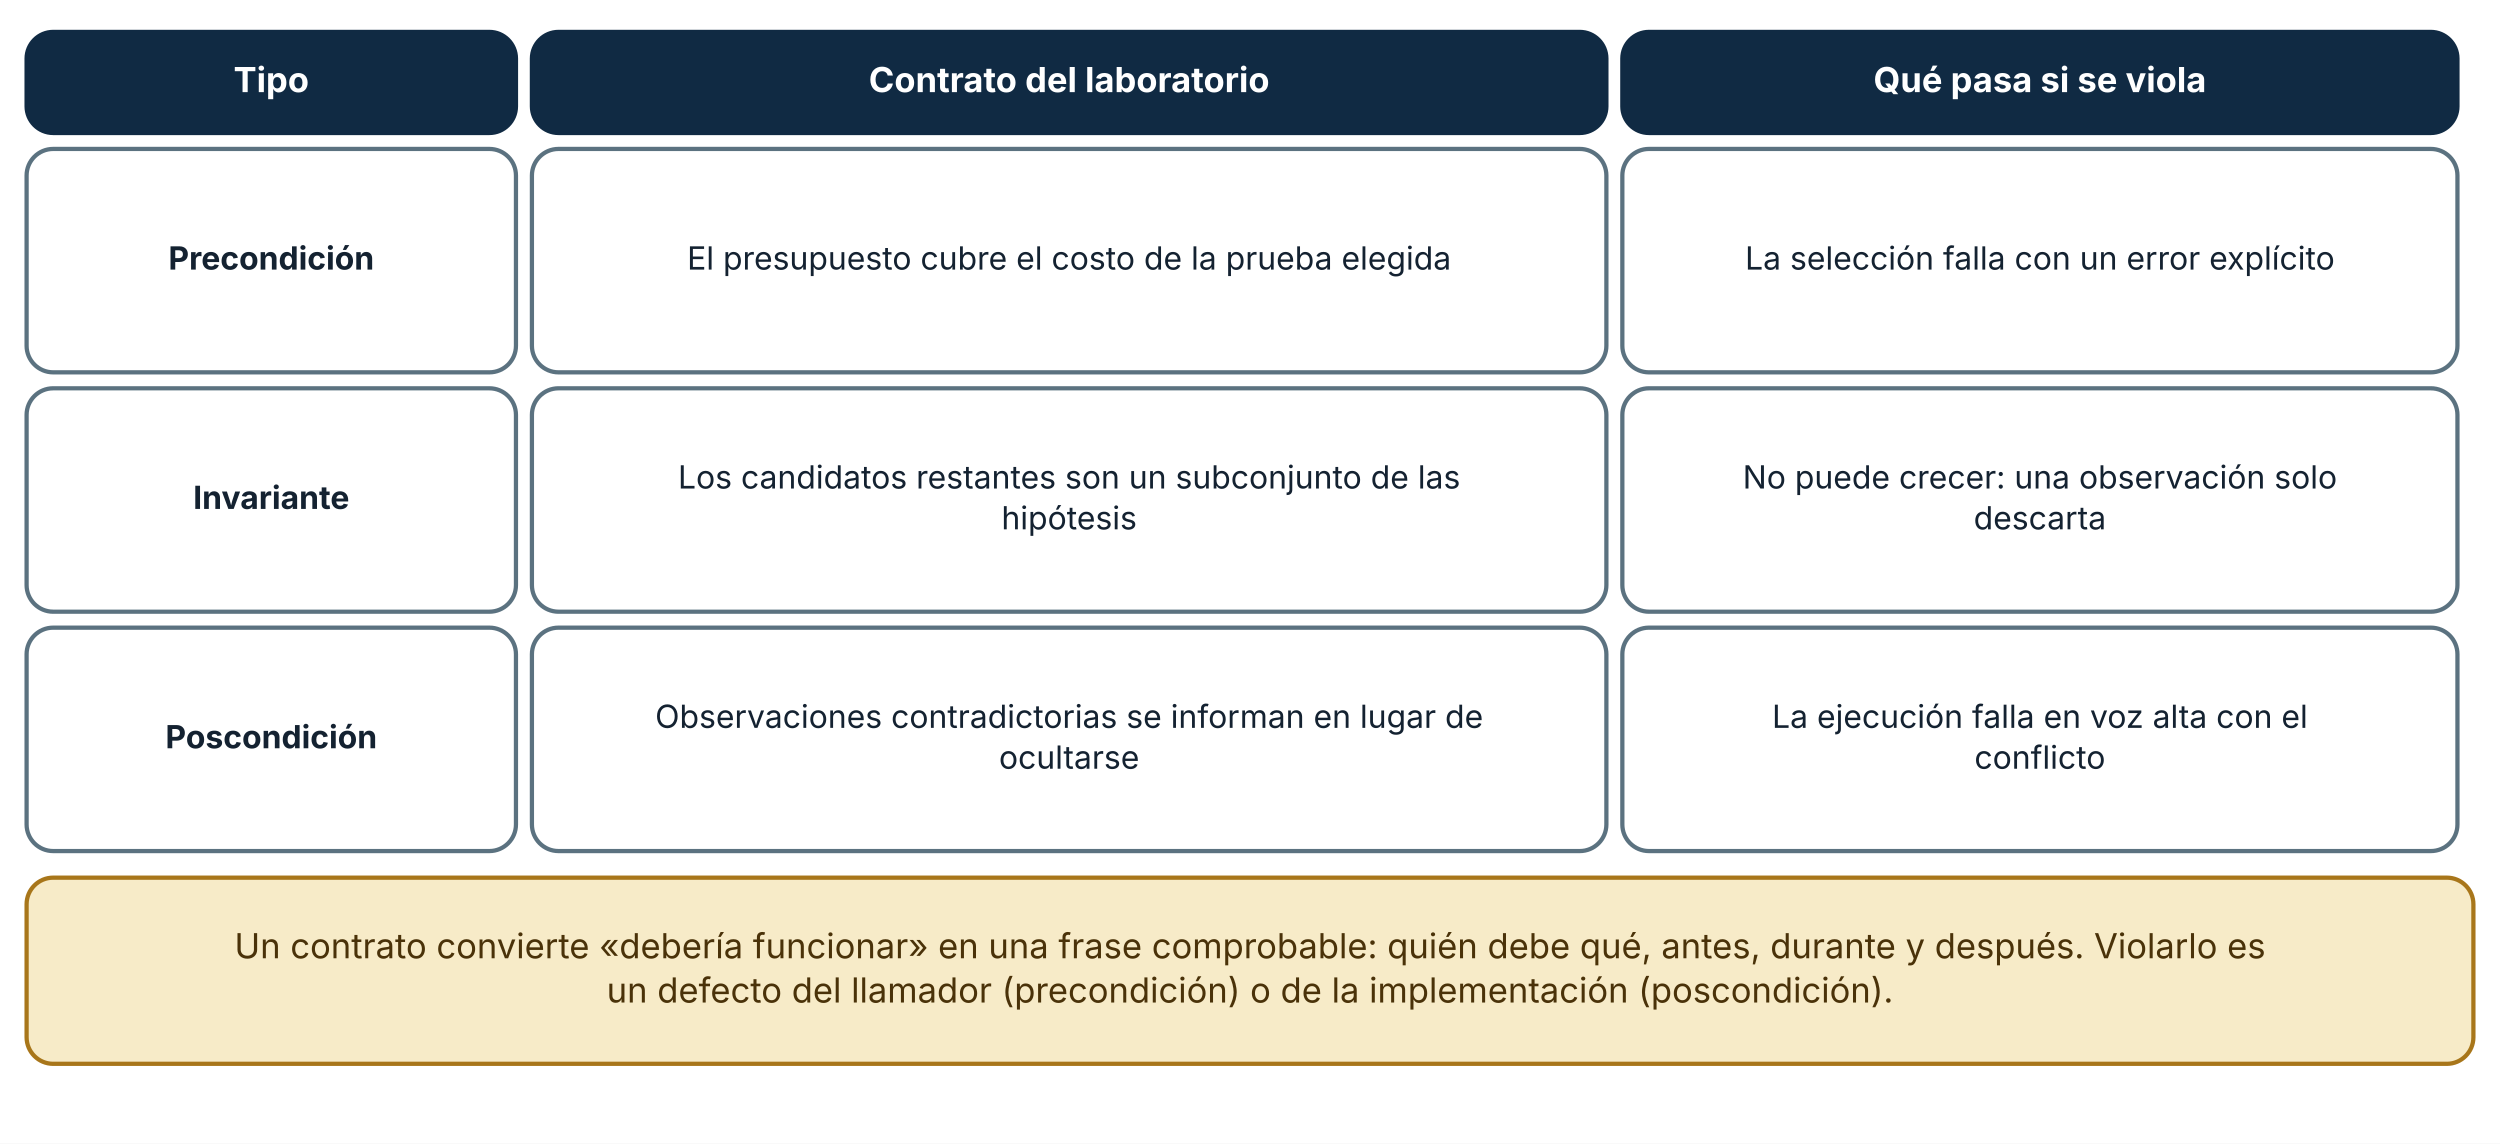
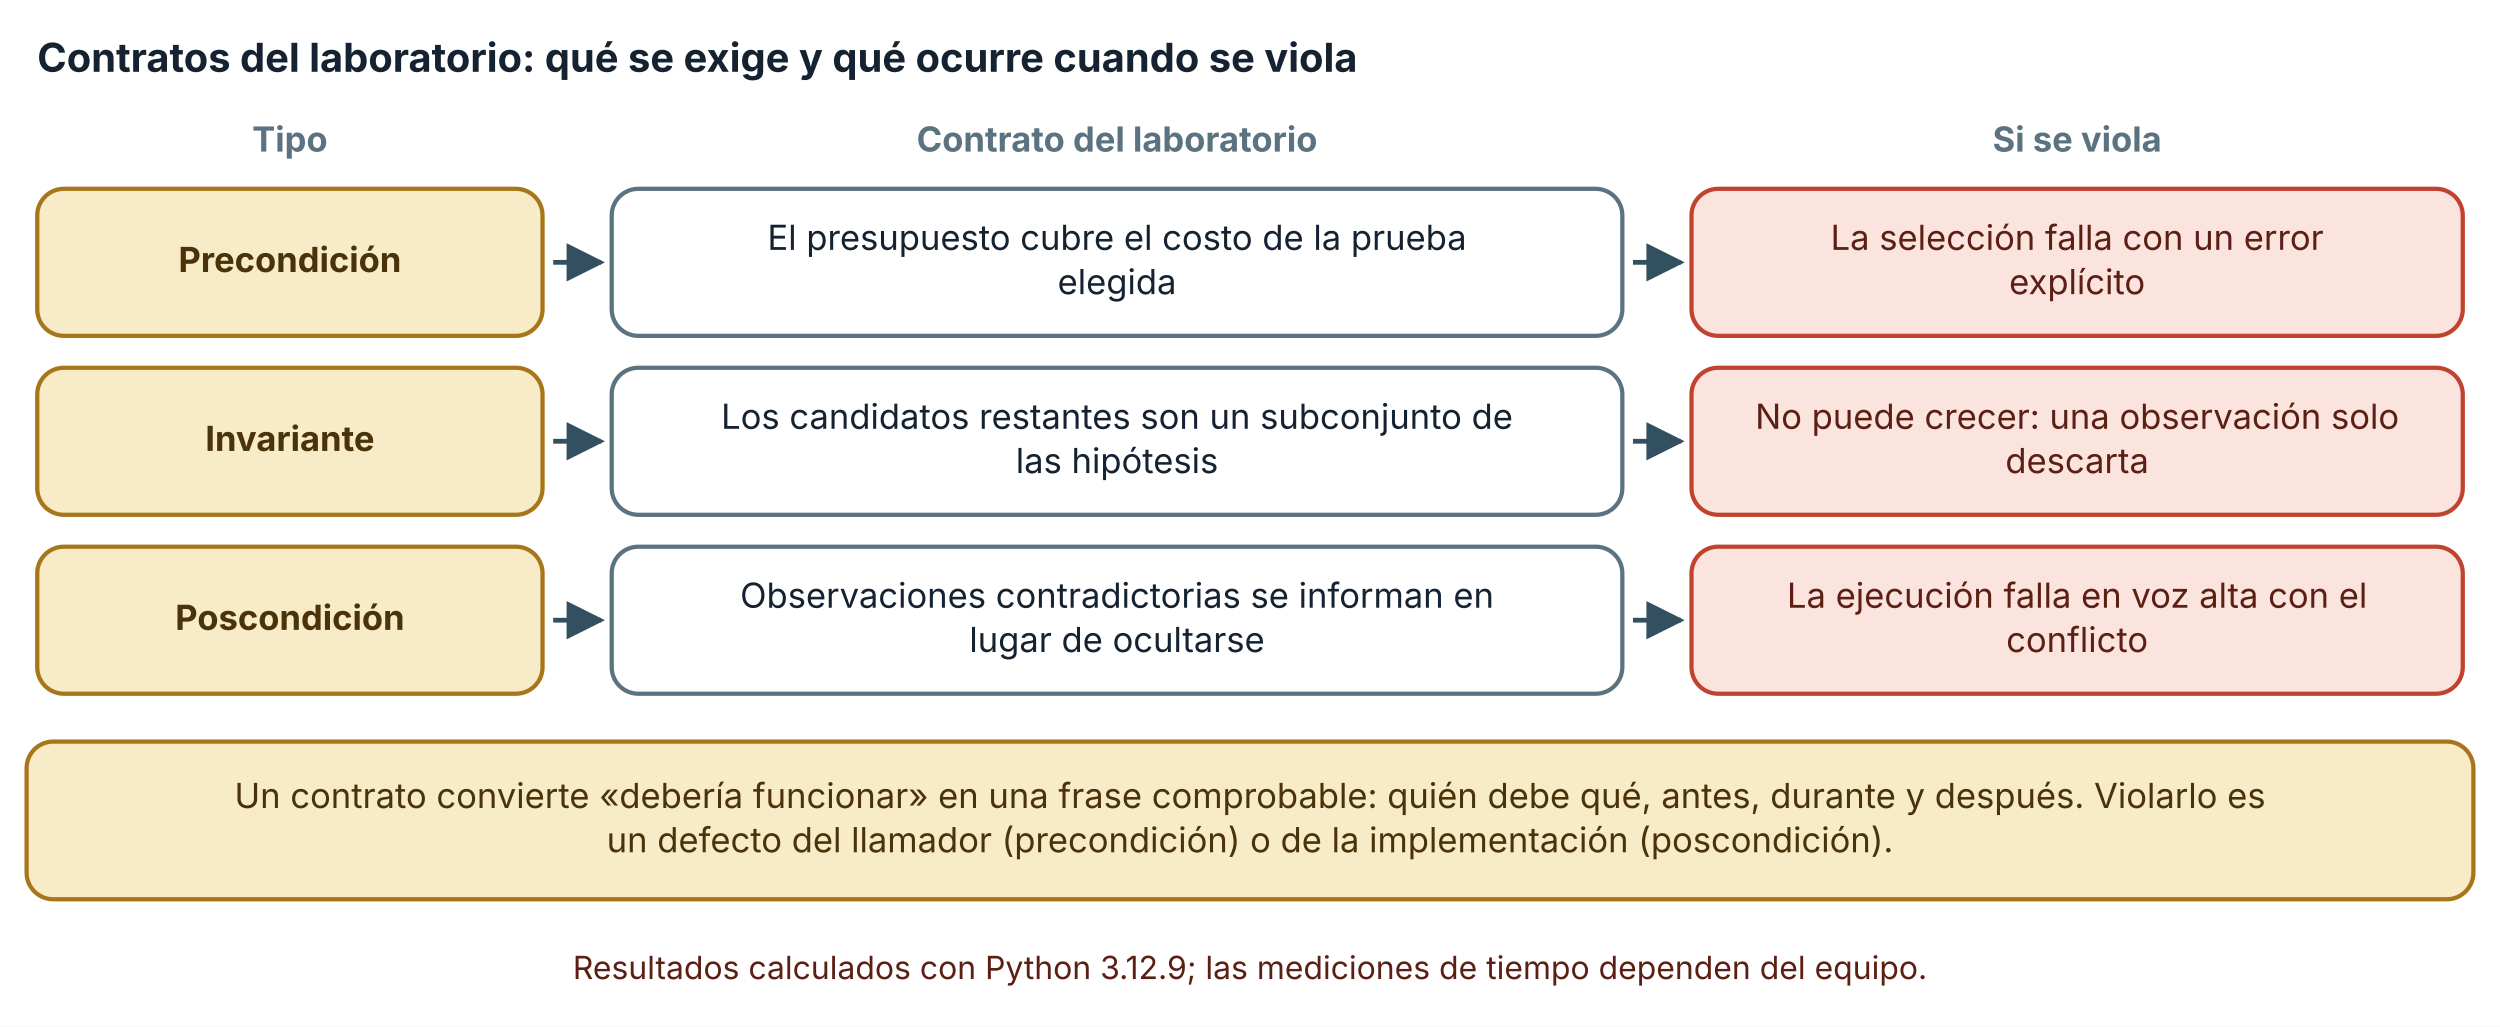
- <svg xmlns="http://www.w3.org/2000/svg" viewBox="0 0 940 430" width="940" height="430" role="img" aria-labelledby="t d" font-family="Inter, 'Segoe UI', system-ui, -apple-system, sans-serif">
+ <svg xmlns="http://www.w3.org/2000/svg" viewBox="0 0 940 386" width="940" height="386" role="img" aria-labelledby="t d" font-family="Inter, 'Segoe UI', system-ui, -apple-system, sans-serif">
  <defs>
    <marker id="arrow" viewBox="0 0 10 10" refX="9" refY="5" markerWidth="8" markerHeight="8" orient="auto-start-reverse">
      <path d="M0,0 L10,5 L0,10 z" fill="#32505f" />
    </marker>
    <marker id="arrow-coral" viewBox="0 0 10 10" refX="9" refY="5" markerWidth="8" markerHeight="8" orient="auto-start-reverse">
      <path d="M0,0 L10,5 L0,10 z" fill="#c0432f" />
    </marker>
  </defs>
-   <rect width="940" height="430" fill="#ffffff" />
-   <rect x="10" y="12" width="184" height="38" rx="10" fill="#102a43" stroke="#102a43" stroke-width="1.6" />
-   <text x="102" y="34.64" font-size="13" text-anchor="middle" font-weight="700" fill="#ffffff">
-     <tspan x="102" dy="0">Tipo</tspan>
+   <rect width="940" height="386" fill="#ffffff" />
+   <text x="14" y="27" font-size="15" text-anchor="start" font-weight="700" fill="#142231">
+     <tspan x="14" dy="0">Contratos del laboratorio: qué se exige y qué ocurre cuando se viola</tspan>
  </text>
-   <rect x="200" y="12" width="404" height="38" rx="10" fill="#102a43" stroke="#102a43" stroke-width="1.6" />
-   <text x="402" y="34.64" font-size="13" text-anchor="middle" font-weight="700" fill="#ffffff">
-     <tspan x="402" dy="0">Contrato del laboratorio</tspan>
+   <text x="109" y="57" font-size="13" text-anchor="middle" font-weight="700" fill="#5b7280">
+     <tspan x="109" dy="0">Tipo</tspan>
  </text>
-   <rect x="610" y="12" width="314" height="38" rx="10" fill="#102a43" stroke="#102a43" stroke-width="1.6" />
-   <text x="767" y="34.64" font-size="13" text-anchor="middle" font-weight="700" fill="#ffffff">
-     <tspan x="767" dy="0">Qué pasa si se viola</tspan>
+   <text x="420" y="57" font-size="13" text-anchor="middle" font-weight="700" fill="#5b7280">
+     <tspan x="420" dy="0">Contrato del laboratorio</tspan>
  </text>
-   <rect x="10" y="56" width="184" height="84" rx="10" fill="#ffffff" stroke="#5b7280" stroke-width="1.6" />
-   <text x="102" y="101.36" font-size="12" text-anchor="middle" font-weight="700" fill="#142231">
-     <tspan x="102" dy="0">Precondición</tspan>
+   <text x="781" y="57" font-size="13" text-anchor="middle" font-weight="700" fill="#5b7280">
+     <tspan x="781" dy="0">Si se viola</tspan>
  </text>
-   <rect x="200" y="56" width="404" height="84" rx="10" fill="#ffffff" stroke="#5b7280" stroke-width="1.6" />
-   <text x="402" y="101.36" font-size="12" text-anchor="middle" font-weight="400" fill="#142231">
-     <tspan x="402" dy="0">El presupuesto cubre el costo de la prueba elegida</tspan>
+   <rect x="14" y="71" width="190" height="55.28" rx="10" fill="#f7ebc8" stroke="#a8761a" stroke-width="1.6" />
+   <text x="109" y="102.28" font-size="13" text-anchor="middle" font-weight="700" fill="#4a3209">
+     <tspan x="109" dy="0">Precondición</tspan>
  </text>
-   <rect x="610" y="56" width="314" height="84" rx="10" fill="#ffffff" stroke="#5b7280" stroke-width="1.6" />
-   <text x="767" y="101.36" font-size="12" text-anchor="middle" font-weight="400" fill="#142231">
-     <tspan x="767" dy="0">La selección falla con un error explícito</tspan>
+   <polyline points="208,98.64 226,98.64" fill="none" stroke="#32505f" stroke-width="1.8" marker-end="url(#arrow)" />
+   <rect x="230" y="71" width="380" height="55.28" rx="10" fill="#ffffff" stroke="#5b7280" stroke-width="1.6" />
+   <text x="420" y="93.96" font-size="13" text-anchor="middle" font-weight="400" fill="#142231">
+     <tspan x="420" dy="0">El presupuesto cubre el costo de la prueba</tspan>
  </text>
-   <rect x="10" y="146" width="184" height="84" rx="10" fill="#ffffff" stroke="#5b7280" stroke-width="1.6" />
-   <text x="102" y="191.36" font-size="12" text-anchor="middle" font-weight="700" fill="#142231">
-     <tspan x="102" dy="0">Invariante</tspan>
+   <text x="420" y="110.6" font-size="13" text-anchor="middle" font-weight="400" fill="#142231">
+     <tspan x="420" dy="0">elegida</tspan>
  </text>
-   <rect x="200" y="146" width="404" height="84" rx="10" fill="#ffffff" stroke="#5b7280" stroke-width="1.6" />
-   <text x="402" y="183.68" font-size="12" text-anchor="middle" font-weight="400" fill="#142231">
-     <tspan x="402" dy="0">Los candidatos restantes son un subconjunto de las</tspan>
+   <polyline points="614,98.64 632,98.64" fill="none" stroke="#32505f" stroke-width="1.8" marker-end="url(#arrow)" />
+   <rect x="636" y="71" width="290" height="55.28" rx="10" fill="#fbe4de" stroke="#c0432f" stroke-width="1.6" />
+   <text x="781" y="93.96" font-size="13" text-anchor="middle" font-weight="400" fill="#5c1f14">
+     <tspan x="781" dy="0">La selección falla con un error</tspan>
  </text>
-   <text x="402" y="199.04" font-size="12" text-anchor="middle" font-weight="400" fill="#142231">
-     <tspan x="402" dy="0">hipótesis</tspan>
+   <text x="781" y="110.6" font-size="13" text-anchor="middle" font-weight="400" fill="#5c1f14">
+     <tspan x="781" dy="0">explícito</tspan>
  </text>
-   <rect x="610" y="146" width="314" height="84" rx="10" fill="#ffffff" stroke="#5b7280" stroke-width="1.6" />
-   <text x="767" y="183.68" font-size="12" text-anchor="middle" font-weight="400" fill="#142231">
-     <tspan x="767" dy="0">No puede crecer: una observación solo</tspan>
+   <rect x="14" y="138.28" width="190" height="55.28" rx="10" fill="#f7ebc8" stroke="#a8761a" stroke-width="1.6" />
+   <text x="109" y="169.56" font-size="13" text-anchor="middle" font-weight="700" fill="#4a3209">
+     <tspan x="109" dy="0">Invariante</tspan>
  </text>
-   <text x="767" y="199.04" font-size="12" text-anchor="middle" font-weight="400" fill="#142231">
-     <tspan x="767" dy="0">descarta</tspan>
+   <polyline points="208,165.92 226,165.92" fill="none" stroke="#32505f" stroke-width="1.8" marker-end="url(#arrow)" />
+   <rect x="230" y="138.28" width="380" height="55.28" rx="10" fill="#ffffff" stroke="#5b7280" stroke-width="1.6" />
+   <text x="420" y="161.24" font-size="13" text-anchor="middle" font-weight="400" fill="#142231">
+     <tspan x="420" dy="0">Los candidatos restantes son un subconjunto de</tspan>
  </text>
-   <rect x="10" y="236" width="184" height="84" rx="10" fill="#ffffff" stroke="#5b7280" stroke-width="1.6" />
-   <text x="102" y="281.36" font-size="12" text-anchor="middle" font-weight="700" fill="#142231">
-     <tspan x="102" dy="0">Poscondición</tspan>
+   <text x="420" y="177.88" font-size="13" text-anchor="middle" font-weight="400" fill="#142231">
+     <tspan x="420" dy="0">las hipótesis</tspan>
  </text>
-   <rect x="200" y="236" width="404" height="84" rx="10" fill="#ffffff" stroke="#5b7280" stroke-width="1.6" />
-   <text x="402" y="273.68" font-size="12" text-anchor="middle" font-weight="400" fill="#142231">
-     <tspan x="402" dy="0">Observaciones contradictorias se informan en lugar de</tspan>
+   <polyline points="614,165.92 632,165.92" fill="none" stroke="#32505f" stroke-width="1.8" marker-end="url(#arrow)" />
+   <rect x="636" y="138.28" width="290" height="55.28" rx="10" fill="#fbe4de" stroke="#c0432f" stroke-width="1.6" />
+   <text x="781" y="161.24" font-size="13" text-anchor="middle" font-weight="400" fill="#5c1f14">
+     <tspan x="781" dy="0">No puede crecer: una observación solo</tspan>
  </text>
-   <text x="402" y="289.04" font-size="12" text-anchor="middle" font-weight="400" fill="#142231">
-     <tspan x="402" dy="0">ocultarse</tspan>
+   <text x="781" y="177.88" font-size="13" text-anchor="middle" font-weight="400" fill="#5c1f14">
+     <tspan x="781" dy="0">descarta</tspan>
  </text>
-   <rect x="610" y="236" width="314" height="84" rx="10" fill="#ffffff" stroke="#5b7280" stroke-width="1.6" />
-   <text x="767" y="273.68" font-size="12" text-anchor="middle" font-weight="400" fill="#142231">
-     <tspan x="767" dy="0">La ejecución falla en voz alta con el</tspan>
+   <rect x="14" y="205.56" width="190" height="55.28" rx="10" fill="#f7ebc8" stroke="#a8761a" stroke-width="1.6" />
+   <text x="109" y="236.84" font-size="13" text-anchor="middle" font-weight="700" fill="#4a3209">
+     <tspan x="109" dy="0">Poscondición</tspan>
  </text>
-   <text x="767" y="289.04" font-size="12" text-anchor="middle" font-weight="400" fill="#142231">
-     <tspan x="767" dy="0">conflicto</tspan>
+   <polyline points="208,233.2 226,233.2" fill="none" stroke="#32505f" stroke-width="1.8" marker-end="url(#arrow)" />
+   <rect x="230" y="205.56" width="380" height="55.28" rx="10" fill="#ffffff" stroke="#5b7280" stroke-width="1.6" />
+   <text x="420" y="228.52" font-size="13" text-anchor="middle" font-weight="400" fill="#142231">
+     <tspan x="420" dy="0">Observaciones contradictorias se informan en</tspan>
  </text>
-   <rect x="10" y="330" width="920" height="70" rx="10" fill="#f7ebc8" stroke="#a8761a" stroke-width="1.6" />
-   <text x="470" y="360.32" font-size="13" text-anchor="middle" font-weight="400" fill="#4a3209">
+   <text x="420" y="245.16" font-size="13" text-anchor="middle" font-weight="400" fill="#142231">
+     <tspan x="420" dy="0">lugar de ocultarse</tspan>
+   </text>
+   <polyline points="614,233.2 632,233.2" fill="none" stroke="#32505f" stroke-width="1.8" marker-end="url(#arrow)" />
+   <rect x="636" y="205.56" width="290" height="55.28" rx="10" fill="#fbe4de" stroke="#c0432f" stroke-width="1.6" />
+   <text x="781" y="228.52" font-size="13" text-anchor="middle" font-weight="400" fill="#5c1f14">
+     <tspan x="781" dy="0">La ejecución falla en voz alta con el</tspan>
+   </text>
+   <text x="781" y="245.16" font-size="13" text-anchor="middle" font-weight="400" fill="#5c1f14">
+     <tspan x="781" dy="0">conflicto</tspan>
+   </text>
+   <rect x="10" y="278.84" width="920" height="59.28" rx="10" fill="#f7ebc8" stroke="#a8761a" stroke-width="1.6" />
+   <text x="470" y="303.8" font-size="13" text-anchor="middle" font-weight="400" fill="#4a3209">
    <tspan x="470" dy="0">Un contrato convierte «debería funcionar» en una frase comprobable: quién debe qué, antes, durante y después. Violarlo es</tspan>
  </text>
-   <text x="470" y="376.96" font-size="13" text-anchor="middle" font-weight="400" fill="#4a3209">
+   <text x="470" y="320.44" font-size="13" text-anchor="middle" font-weight="400" fill="#4a3209">
    <tspan x="470" dy="0">un defecto del llamador (precondición) o de la implementación (poscondición).</tspan>
  </text>
+   <text x="470" y="368.12" font-size="12" text-anchor="middle" font-weight="400" fill="#5c1f14">
+     <tspan x="470" dy="0">Resultados calculados con Python 3.12.9; las mediciones de tiempo dependen del equipo.</tspan>
+   </text>
</svg>
